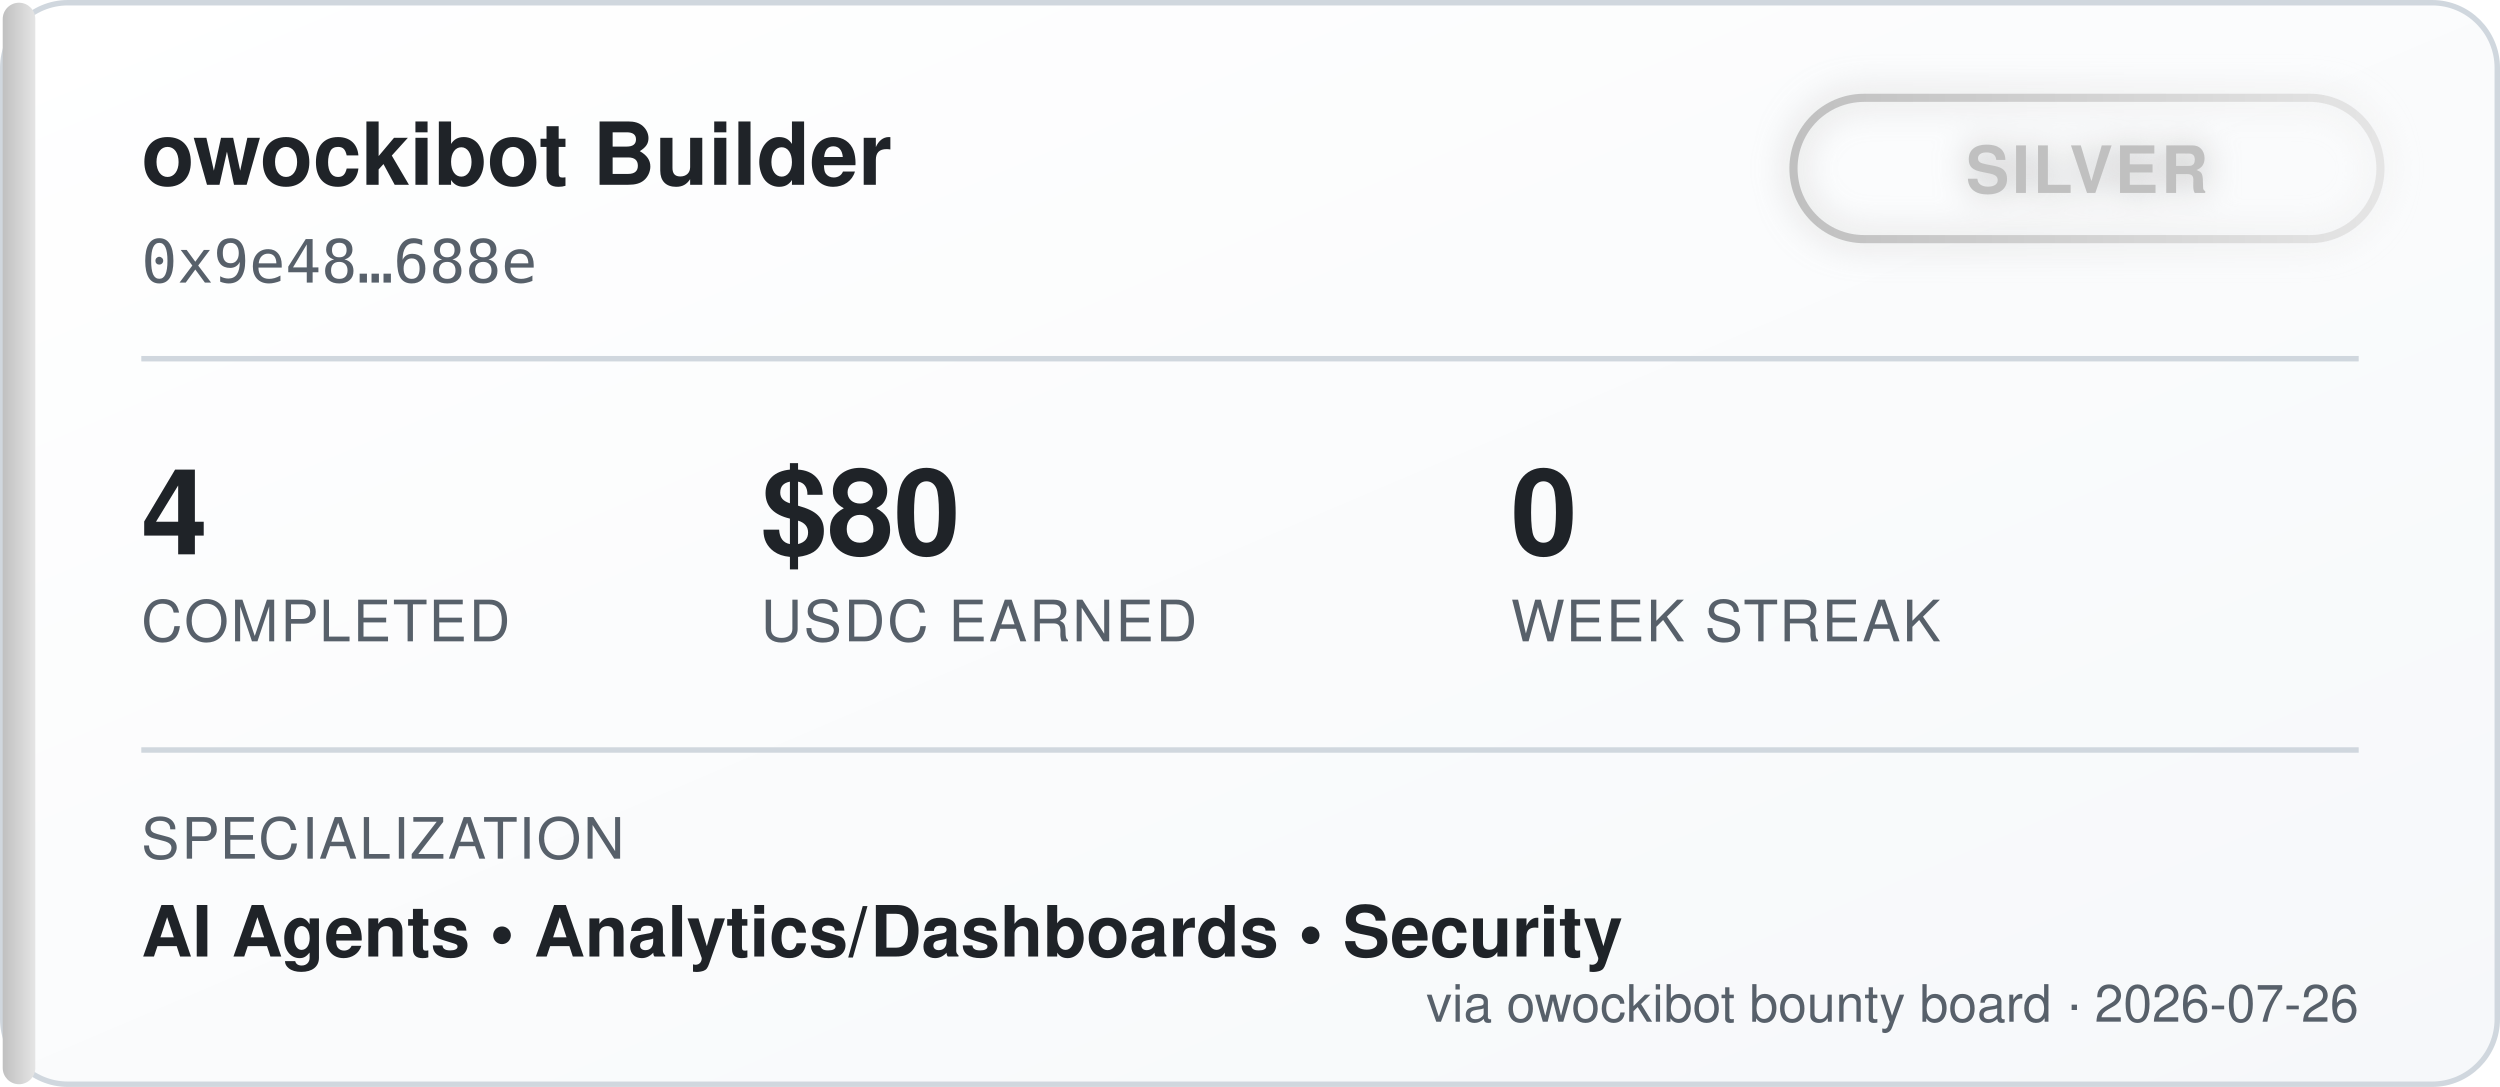
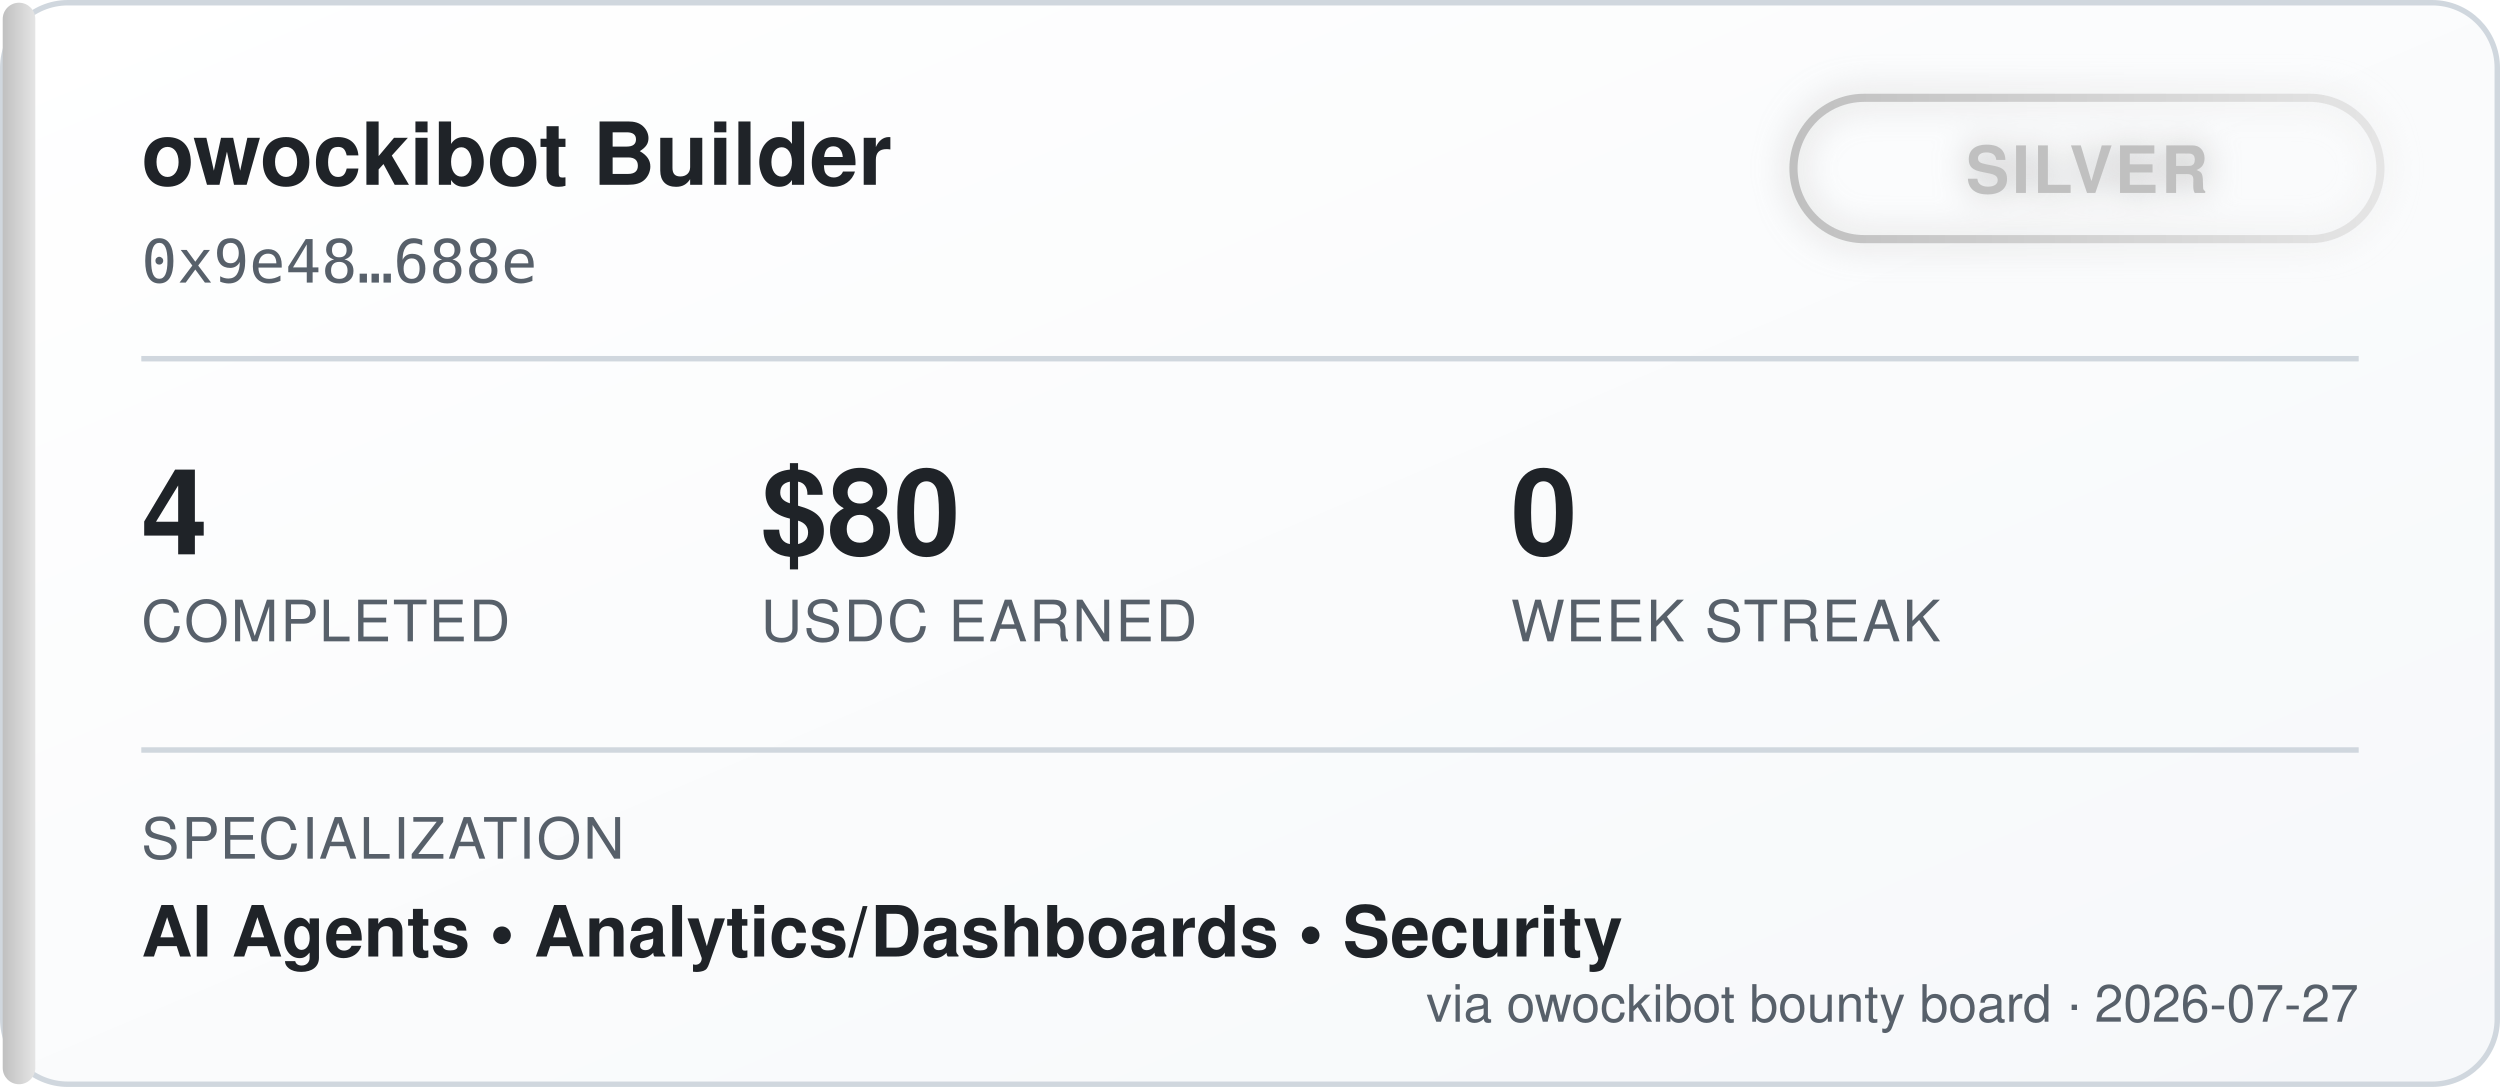
<svg xmlns="http://www.w3.org/2000/svg" width="460" height="200" viewBox="0 0 460 200" font-family="'Segoe UI', Helvetica, Arial, sans-serif">
  <defs>
    <linearGradient id="bgGrad" x1="0" y1="0" x2="1" y2="1">
      <stop offset="0%" stop-color="#ffffff" />
      <stop offset="100%" stop-color="#f6f8fa" />
    </linearGradient>
    <linearGradient id="tierGrad" x1="0" y1="0" x2="1" y2="0">
      <stop offset="0%" stop-color="#c0c0c0" />
      <stop offset="100%" stop-color="#e5e5e5" />
    </linearGradient>
    <filter id="glow" x="-50%" y="-50%" width="200%" height="200%">
      <feGaussianBlur stdDeviation="3" result="blur" />
      <feMerge>
        <feMergeNode in="blur" />
        <feMergeNode in="SourceGraphic" />
      </feMerge>
    </filter>
  </defs>
  <rect x="0.5" y="0.5" width="459" height="199" rx="12" fill="url(#bgGrad)" stroke="#d0d7de" />
  <rect x="0.5" y="0.5" width="6" height="199" rx="3" fill="url(#tierGrad)" />
  <text x="26" y="34" fill="#1f2328" font-size="16" font-weight="700">owockibot Builder</text>
  <text x="26" y="52" fill="#57606a" font-size="11" font-family="monospace">0x9e48…688e</text>
  <g transform="translate(330, 18)" filter="url(#glow)">
    <rect x="0" y="0" width="108" height="26" rx="13" fill="none" stroke="url(#tierGrad)" stroke-width="1.5" />
    <text x="54" y="17.5" fill="#c0c0c0" font-size="12" font-weight="700" text-anchor="middle" letter-spacing="0.5">SILVER</text>
  </g>
  <line x1="26" y1="66" x2="434" y2="66" stroke="#d0d7de" stroke-width="1" />
  <g font-size="22" font-weight="700" fill="#1f2328">
    <text x="26" y="102">4</text>
    <text x="140" y="102">$80</text>
    <text x="278" y="102">0</text>
  </g>
  <g font-size="10.5" fill="#57606a" letter-spacing="0.4">
    <text x="26" y="118">COMPLETED</text>
    <text x="140" y="118">USDC EARNED</text>
    <text x="278" y="118">WEEK STREAK</text>
  </g>
  <line x1="26" y1="138" x2="434" y2="138" stroke="#d0d7de" stroke-width="1" />
  <text x="26" y="158" fill="#57606a" font-size="10.5" letter-spacing="0.4">SPECIALIZATION</text>
  <text x="26" y="176" fill="#1f2328" font-size="13" font-weight="600">AI Agents  •  Analytics/Dashboards  •  Security</text>
-   <text x="434" y="188" fill="#57606a" font-size="9.5" text-anchor="end">via owockibot bounty board · 2026-07-26</text>
+   <text x="434" y="188" fill="#57606a" font-size="9.5" text-anchor="end">via owockibot bounty board · 2026-07-27</text>
</svg>
